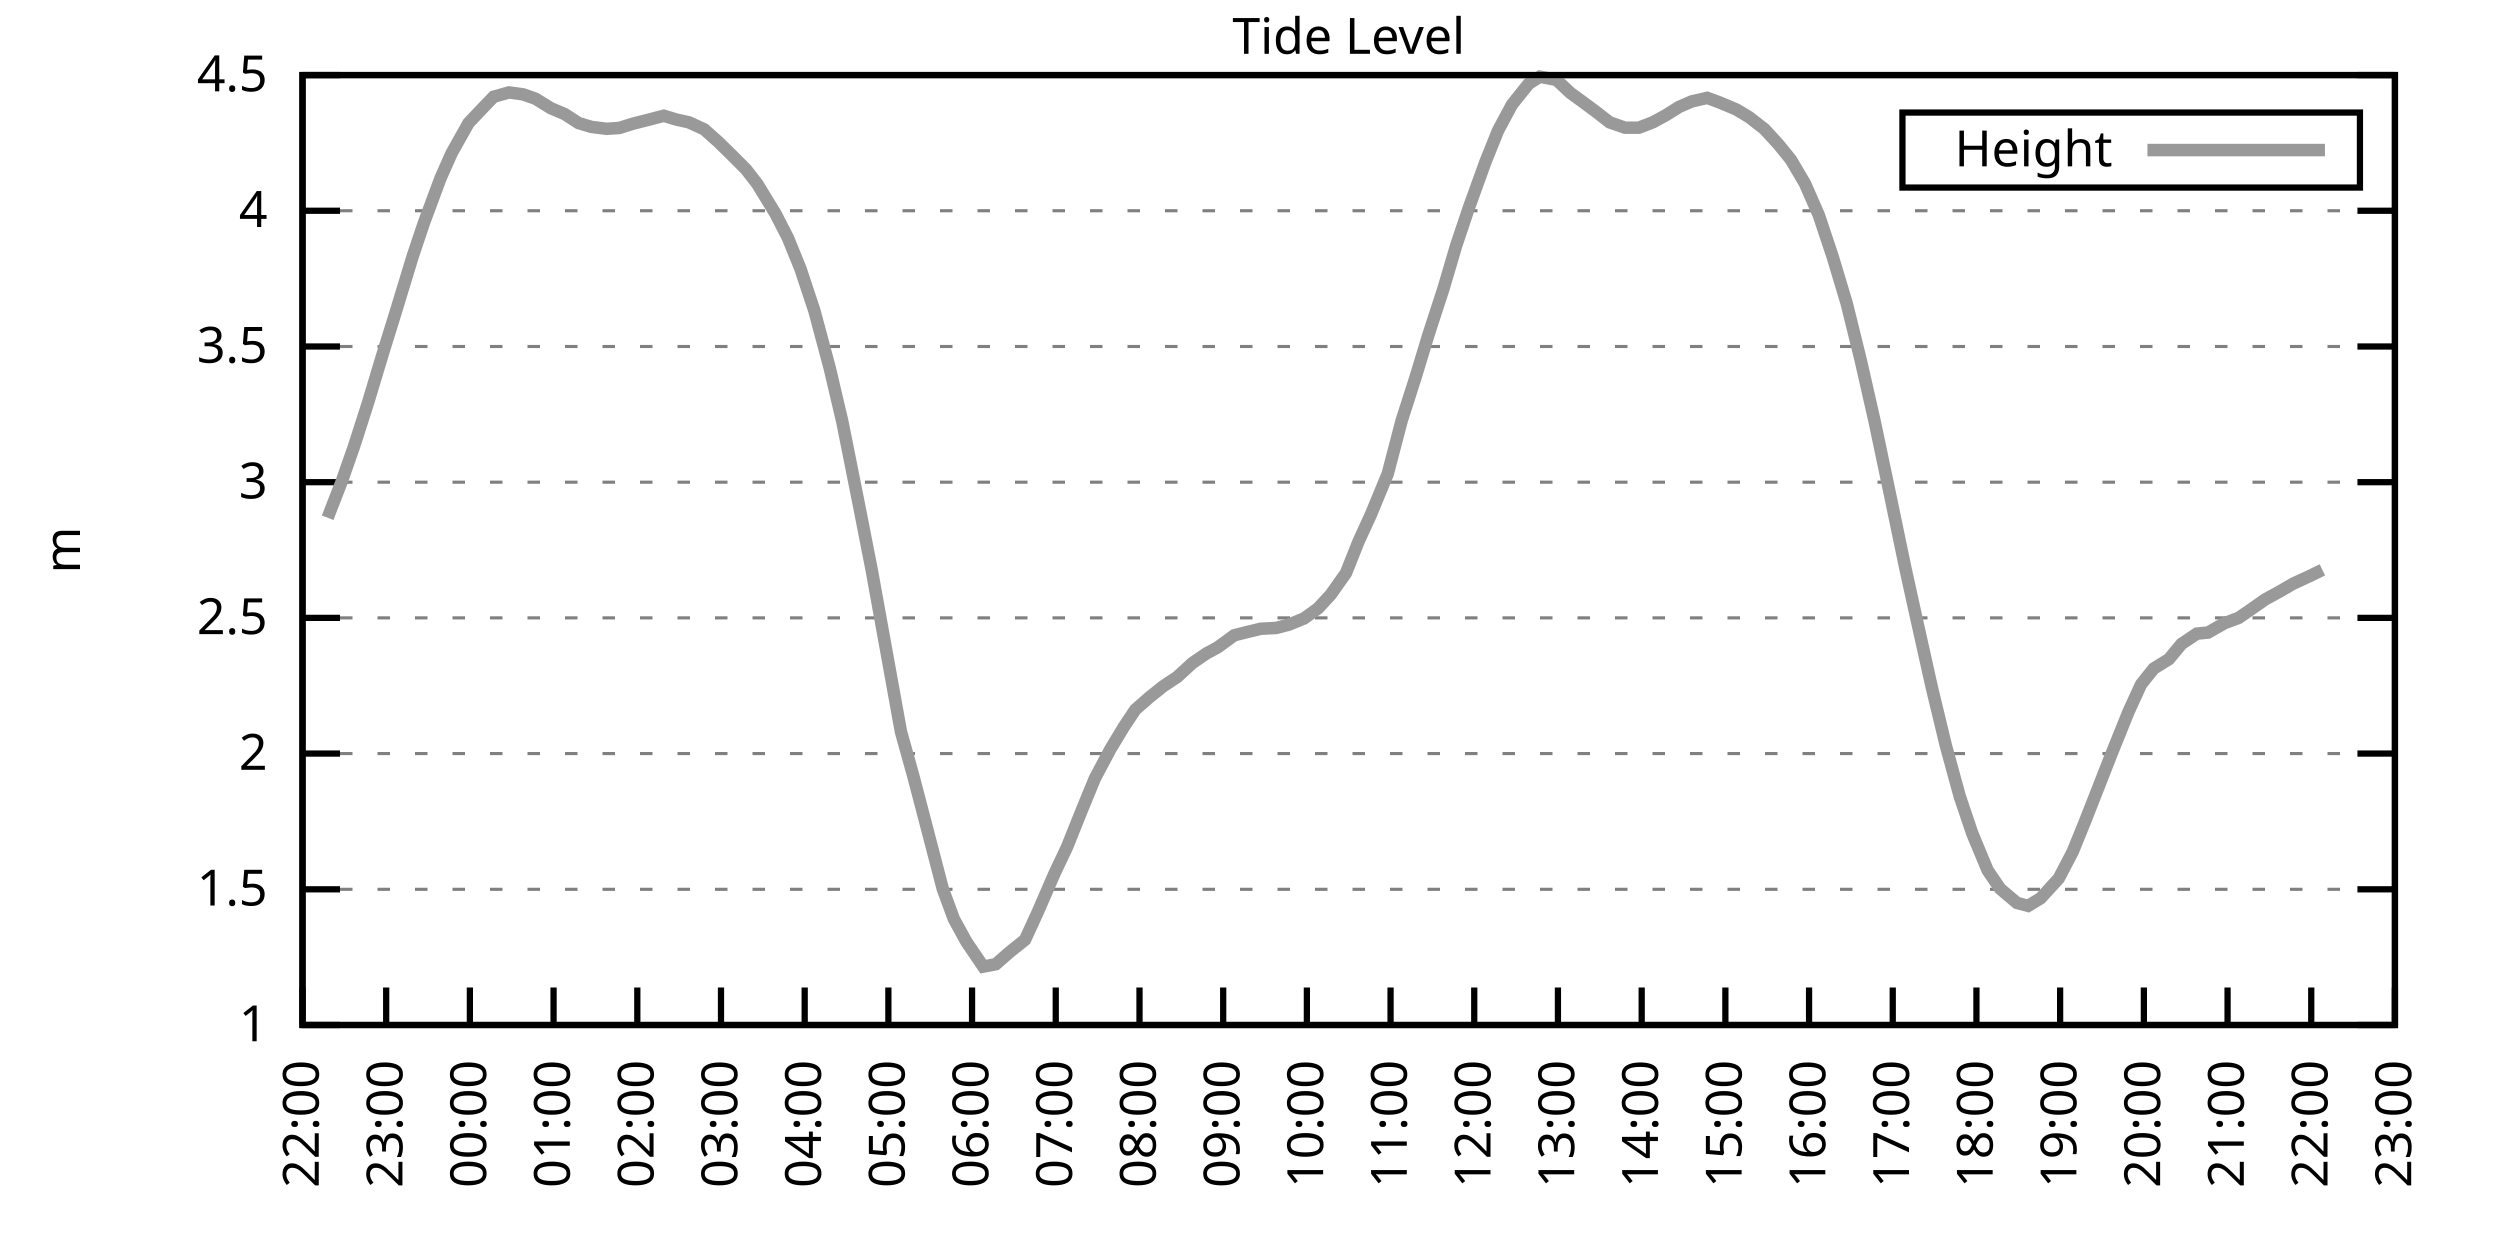
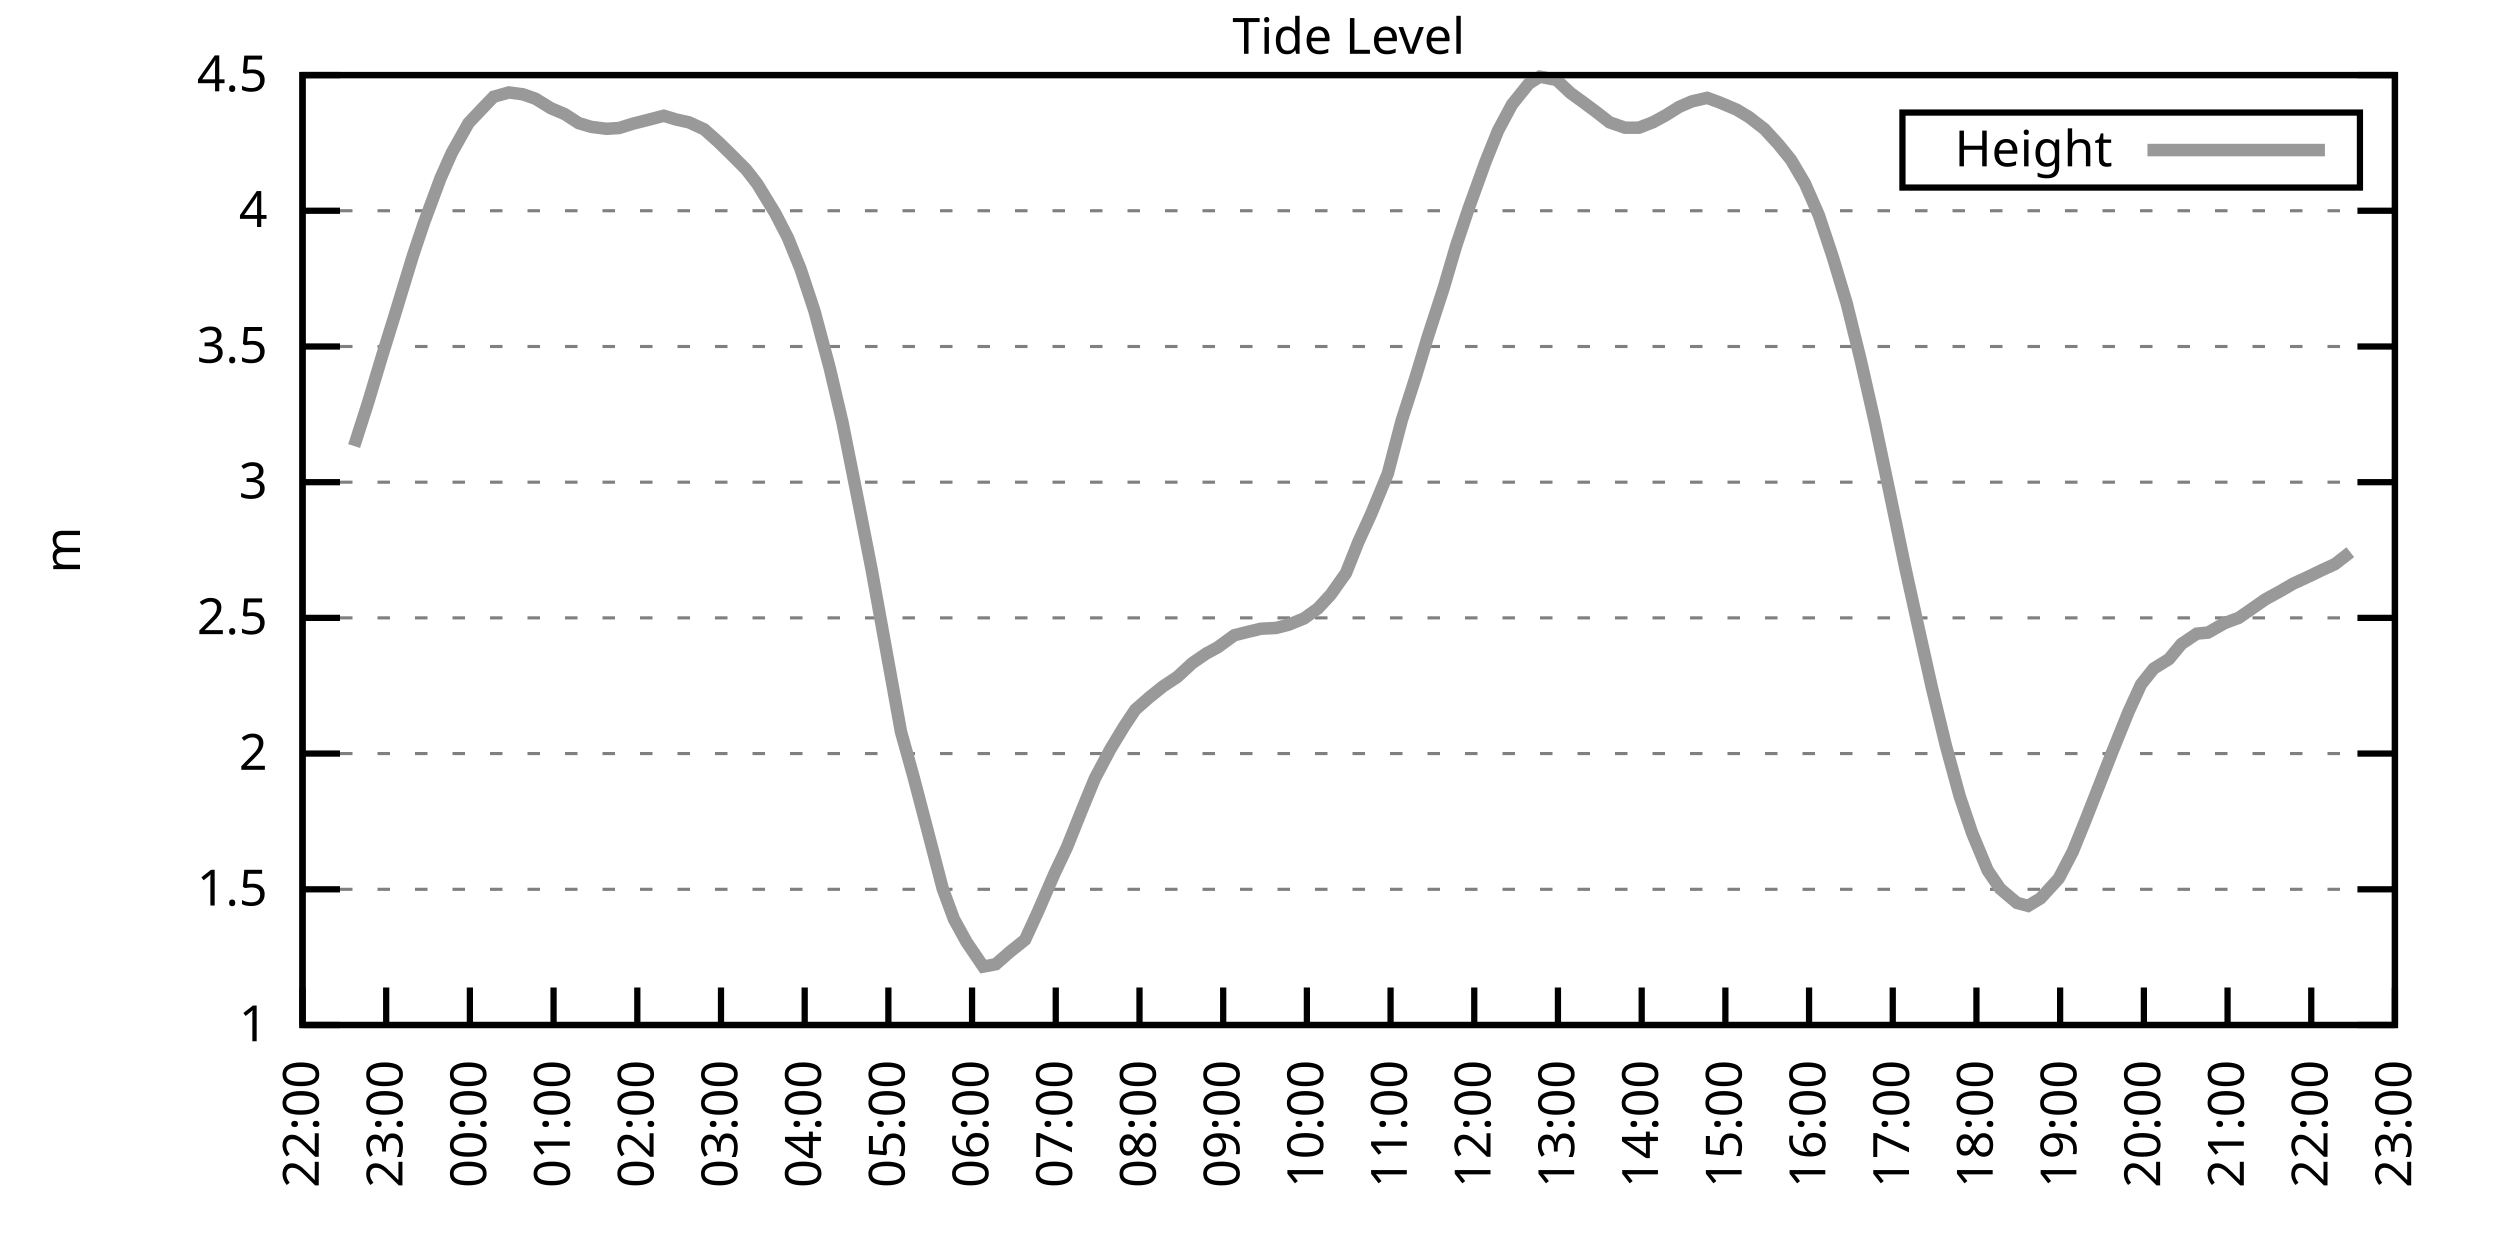
<svg xmlns="http://www.w3.org/2000/svg" xmlns:xlink="http://www.w3.org/1999/xlink" width="400" height="200" viewBox="0 0 400 200">
  <g id="gnuplot_canvas">
    <rect x="0" y="0" width="400" height="200" fill="none" />
    <defs>
      <circle id="gpDot" r="0.5" stroke-width="0.5" stroke="currentColor" />
      <path id="gpPt0" stroke-width="0.333" stroke="currentColor" d="M-1,0 h2 M0,-1 v2" />
      <path id="gpPt1" stroke-width="0.333" stroke="currentColor" d="M-1,-1 L1,1 M1,-1 L-1,1" />
      <path id="gpPt2" stroke-width="0.333" stroke="currentColor" d="M-1,0 L1,0 M0,-1 L0,1 M-1,-1 L1,1 M-1,1 L1,-1" />
      <rect id="gpPt3" stroke-width="0.333" stroke="currentColor" x="-1" y="-1" width="2" height="2" />
      <rect id="gpPt4" stroke-width="0.333" stroke="currentColor" fill="currentColor" x="-1" y="-1" width="2" height="2" />
      <circle id="gpPt5" stroke-width="0.333" stroke="currentColor" cx="0" cy="0" r="1" />
      <use xlink:href="#gpPt5" id="gpPt6" fill="currentColor" stroke="none" />
      <path id="gpPt7" stroke-width="0.333" stroke="currentColor" d="M0,-1.33 L-1.33,0.67 L1.33,0.67 z" />
      <use xlink:href="#gpPt7" id="gpPt8" fill="currentColor" stroke="none" />
      <use xlink:href="#gpPt7" id="gpPt9" stroke="currentColor" transform="rotate(180)" />
      <use xlink:href="#gpPt9" id="gpPt10" fill="currentColor" stroke="none" />
      <use xlink:href="#gpPt3" id="gpPt11" stroke="currentColor" transform="rotate(45)" />
      <use xlink:href="#gpPt11" id="gpPt12" fill="currentColor" stroke="none" />
      <path id="gpPt13" stroke-width="0.333" stroke="currentColor" d="M0,1.330 L1.265,0.411 L0.782,-1.067 L-0.782,-1.076 L-1.265,0.411 z" />
      <use xlink:href="#gpPt13" id="gpPt14" fill="currentColor" stroke="none" />
      <filter id="textbox" filterUnits="objectBoundingBox" x="0" y="0" height="1" width="1">
        <feFlood flood-color="white" flood-opacity="1" result="bgnd" />
        <feComposite in="SourceGraphic" in2="bgnd" operator="atop" />
      </filter>
      <filter id="greybox" filterUnits="objectBoundingBox" x="0" y="0" height="1" width="1">
        <feFlood flood-color="lightgrey" flood-opacity="1" result="grey" />
        <feComposite in="SourceGraphic" in2="grey" operator="atop" />
      </filter>
    </defs>
    <g fill="none" color="white" stroke="currentColor" stroke-width="1.00" stroke-linecap="butt" stroke-linejoin="miter">
</g>
    <g fill="none" color="black" stroke="currentColor" stroke-width="1.00" stroke-linecap="butt" stroke-linejoin="miter">
      <g stroke="none" shape-rendering="crispEdges">
        <polygon fill="rgb(255, 255, 255)" points="48.40,164.00 383.18,164.00 383.18,12.02 48.40,12.02 " />
      </g>
    </g>
    <g fill="none" color="black" stroke="currentColor" stroke-width="1.00" stroke-linecap="butt" stroke-linejoin="miter">
</g>
    <g fill="none" color="black" stroke="black" stroke-width="0.50" stroke-linecap="butt" stroke-linejoin="miter">
</g>
    <g fill="none" color="gray" stroke="currentColor" stroke-width="0.50" stroke-linecap="butt" stroke-linejoin="miter">
      <path stroke="gray" stroke-dasharray="2,4" class="gridline" d="M48.40,164.00 L383.19,164.00  " />
    </g>
    <g fill="none" color="gray" stroke="gray" stroke-width="1.00" stroke-linecap="butt" stroke-linejoin="miter">
</g>
    <g fill="none" color="black" stroke="currentColor" stroke-width="1.00" stroke-linecap="butt" stroke-linejoin="miter">
      <path stroke="black" d="M48.40,164.00 L54.40,164.00 M383.19,164.00 L377.19,164.00  " />
      <g transform="translate(42.80,166.60)" stroke="none" fill="black" font-family="Sans" font-size="8.00" text-anchor="end">
        <text>
          <tspan font-family="Sans"> 1</tspan>
        </text>
      </g>
    </g>
    <g fill="none" color="black" stroke="currentColor" stroke-width="1.00" stroke-linecap="butt" stroke-linejoin="miter">
</g>
    <g fill="none" color="black" stroke="black" stroke-width="0.50" stroke-linecap="butt" stroke-linejoin="miter">
</g>
    <g fill="none" color="gray" stroke="currentColor" stroke-width="0.50" stroke-linecap="butt" stroke-linejoin="miter">
      <path stroke="gray" stroke-dasharray="2,4" class="gridline" d="M48.40,142.29 L383.19,142.29  " />
    </g>
    <g fill="none" color="gray" stroke="gray" stroke-width="1.00" stroke-linecap="butt" stroke-linejoin="miter">
</g>
    <g fill="none" color="black" stroke="currentColor" stroke-width="1.00" stroke-linecap="butt" stroke-linejoin="miter">
      <path stroke="black" d="M48.40,142.29 L54.40,142.29 M383.19,142.29 L377.19,142.29  " />
      <g transform="translate(42.80,144.89)" stroke="none" fill="black" font-family="Sans" font-size="8.00" text-anchor="end">
        <text>
          <tspan font-family="Sans"> 1.5</tspan>
        </text>
      </g>
    </g>
    <g fill="none" color="black" stroke="currentColor" stroke-width="1.00" stroke-linecap="butt" stroke-linejoin="miter">
</g>
    <g fill="none" color="black" stroke="black" stroke-width="0.50" stroke-linecap="butt" stroke-linejoin="miter">
</g>
    <g fill="none" color="gray" stroke="currentColor" stroke-width="0.50" stroke-linecap="butt" stroke-linejoin="miter">
      <path stroke="gray" stroke-dasharray="2,4" class="gridline" d="M48.40,120.57 L383.19,120.57  " />
    </g>
    <g fill="none" color="gray" stroke="gray" stroke-width="1.00" stroke-linecap="butt" stroke-linejoin="miter">
</g>
    <g fill="none" color="black" stroke="currentColor" stroke-width="1.00" stroke-linecap="butt" stroke-linejoin="miter">
      <path stroke="black" d="M48.40,120.57 L54.40,120.57 M383.19,120.57 L377.19,120.57  " />
      <g transform="translate(42.80,123.17)" stroke="none" fill="black" font-family="Sans" font-size="8.00" text-anchor="end">
        <text>
          <tspan font-family="Sans"> 2</tspan>
        </text>
      </g>
    </g>
    <g fill="none" color="black" stroke="currentColor" stroke-width="1.00" stroke-linecap="butt" stroke-linejoin="miter">
</g>
    <g fill="none" color="black" stroke="black" stroke-width="0.50" stroke-linecap="butt" stroke-linejoin="miter">
</g>
    <g fill="none" color="gray" stroke="currentColor" stroke-width="0.50" stroke-linecap="butt" stroke-linejoin="miter">
      <path stroke="gray" stroke-dasharray="2,4" class="gridline" d="M48.40,98.86 L383.19,98.86  " />
    </g>
    <g fill="none" color="gray" stroke="gray" stroke-width="1.00" stroke-linecap="butt" stroke-linejoin="miter">
</g>
    <g fill="none" color="black" stroke="currentColor" stroke-width="1.00" stroke-linecap="butt" stroke-linejoin="miter">
      <path stroke="black" d="M48.40,98.86 L54.40,98.86 M383.19,98.86 L377.19,98.86  " />
      <g transform="translate(42.80,101.46)" stroke="none" fill="black" font-family="Sans" font-size="8.00" text-anchor="end">
        <text>
          <tspan font-family="Sans"> 2.5</tspan>
        </text>
      </g>
    </g>
    <g fill="none" color="black" stroke="currentColor" stroke-width="1.00" stroke-linecap="butt" stroke-linejoin="miter">
</g>
    <g fill="none" color="black" stroke="black" stroke-width="0.50" stroke-linecap="butt" stroke-linejoin="miter">
</g>
    <g fill="none" color="gray" stroke="currentColor" stroke-width="0.50" stroke-linecap="butt" stroke-linejoin="miter">
      <path stroke="gray" stroke-dasharray="2,4" class="gridline" d="M48.40,77.15 L383.19,77.15  " />
    </g>
    <g fill="none" color="gray" stroke="gray" stroke-width="1.00" stroke-linecap="butt" stroke-linejoin="miter">
</g>
    <g fill="none" color="black" stroke="currentColor" stroke-width="1.00" stroke-linecap="butt" stroke-linejoin="miter">
      <path stroke="black" d="M48.40,77.15 L54.40,77.15 M383.19,77.15 L377.19,77.15  " />
      <g transform="translate(42.80,79.75)" stroke="none" fill="black" font-family="Sans" font-size="8.00" text-anchor="end">
        <text>
          <tspan font-family="Sans"> 3</tspan>
        </text>
      </g>
    </g>
    <g fill="none" color="black" stroke="currentColor" stroke-width="1.00" stroke-linecap="butt" stroke-linejoin="miter">
</g>
    <g fill="none" color="black" stroke="black" stroke-width="0.50" stroke-linecap="butt" stroke-linejoin="miter">
</g>
    <g fill="none" color="gray" stroke="currentColor" stroke-width="0.50" stroke-linecap="butt" stroke-linejoin="miter">
      <path stroke="gray" stroke-dasharray="2,4" class="gridline" d="M48.40,55.44 L383.19,55.44  " />
    </g>
    <g fill="none" color="gray" stroke="gray" stroke-width="1.00" stroke-linecap="butt" stroke-linejoin="miter">
</g>
    <g fill="none" color="black" stroke="currentColor" stroke-width="1.00" stroke-linecap="butt" stroke-linejoin="miter">
      <path stroke="black" d="M48.40,55.44 L54.40,55.44 M383.19,55.44 L377.19,55.44  " />
      <g transform="translate(42.80,58.04)" stroke="none" fill="black" font-family="Sans" font-size="8.00" text-anchor="end">
        <text>
          <tspan font-family="Sans"> 3.5</tspan>
        </text>
      </g>
    </g>
    <g fill="none" color="black" stroke="currentColor" stroke-width="1.00" stroke-linecap="butt" stroke-linejoin="miter">
</g>
    <g fill="none" color="black" stroke="black" stroke-width="0.50" stroke-linecap="butt" stroke-linejoin="miter">
</g>
    <g fill="none" color="gray" stroke="currentColor" stroke-width="0.50" stroke-linecap="butt" stroke-linejoin="miter">
      <path stroke="gray" stroke-dasharray="2,4" class="gridline" d="M48.40,33.72 L383.19,33.72  " />
    </g>
    <g fill="none" color="gray" stroke="gray" stroke-width="1.00" stroke-linecap="butt" stroke-linejoin="miter">
</g>
    <g fill="none" color="black" stroke="currentColor" stroke-width="1.00" stroke-linecap="butt" stroke-linejoin="miter">
      <path stroke="black" d="M48.40,33.72 L54.40,33.72 M383.19,33.72 L377.19,33.72  " />
      <g transform="translate(42.80,36.32)" stroke="none" fill="black" font-family="Sans" font-size="8.00" text-anchor="end">
        <text>
          <tspan font-family="Sans"> 4</tspan>
        </text>
      </g>
    </g>
    <g fill="none" color="black" stroke="currentColor" stroke-width="1.00" stroke-linecap="butt" stroke-linejoin="miter">
</g>
    <g fill="none" color="black" stroke="black" stroke-width="0.50" stroke-linecap="butt" stroke-linejoin="miter">
</g>
    <g fill="none" color="gray" stroke="currentColor" stroke-width="0.50" stroke-linecap="butt" stroke-linejoin="miter">
      <path stroke="gray" stroke-dasharray="2,4" class="gridline" d="M48.40,12.01 L383.19,12.01  " />
    </g>
    <g fill="none" color="gray" stroke="gray" stroke-width="1.00" stroke-linecap="butt" stroke-linejoin="miter">
</g>
    <g fill="none" color="black" stroke="currentColor" stroke-width="1.00" stroke-linecap="butt" stroke-linejoin="miter">
      <path stroke="black" d="M48.40,12.01 L54.40,12.01 M383.19,12.01 L377.19,12.01  " />
      <g transform="translate(42.80,14.61)" stroke="none" fill="black" font-family="Sans" font-size="8.00" text-anchor="end">
        <text>
          <tspan font-family="Sans"> 4.5</tspan>
        </text>
      </g>
    </g>
    <g fill="none" color="black" stroke="currentColor" stroke-width="1.00" stroke-linecap="butt" stroke-linejoin="miter">
      <path stroke="black" d="M48.40,164.00 L48.40,158.00  " />
      <g transform="translate(51.00,169.60) rotate(270.00)" stroke="none" fill="black" font-family="Sans" font-size="8.00" text-anchor="end">
        <text>
          <tspan font-family="Sans">22:00</tspan>
        </text>
      </g>
    </g>
    <g fill="none" color="black" stroke="currentColor" stroke-width="1.00" stroke-linecap="butt" stroke-linejoin="miter">
      <path stroke="black" d="M61.79,164.00 L61.79,158.00  " />
      <g transform="translate(64.39,169.60) rotate(270.00)" stroke="none" fill="black" font-family="Sans" font-size="8.00" text-anchor="end">
        <text>
          <tspan font-family="Sans">23:00</tspan>
        </text>
      </g>
    </g>
    <g fill="none" color="black" stroke="currentColor" stroke-width="1.00" stroke-linecap="butt" stroke-linejoin="miter">
      <path stroke="black" d="M75.18,164.00 L75.18,158.00  " />
      <g transform="translate(77.78,169.60) rotate(270.00)" stroke="none" fill="black" font-family="Sans" font-size="8.00" text-anchor="end">
        <text>
          <tspan font-family="Sans">00:00</tspan>
        </text>
      </g>
    </g>
    <g fill="none" color="black" stroke="currentColor" stroke-width="1.00" stroke-linecap="butt" stroke-linejoin="miter">
      <path stroke="black" d="M88.57,164.00 L88.57,158.00  " />
      <g transform="translate(91.17,169.60) rotate(270.00)" stroke="none" fill="black" font-family="Sans" font-size="8.00" text-anchor="end">
        <text>
          <tspan font-family="Sans">01:00</tspan>
        </text>
      </g>
    </g>
    <g fill="none" color="black" stroke="currentColor" stroke-width="1.00" stroke-linecap="butt" stroke-linejoin="miter">
      <path stroke="black" d="M101.97,164.00 L101.97,158.00  " />
      <g transform="translate(104.57,169.60) rotate(270.00)" stroke="none" fill="black" font-family="Sans" font-size="8.00" text-anchor="end">
        <text>
          <tspan font-family="Sans">02:00</tspan>
        </text>
      </g>
    </g>
    <g fill="none" color="black" stroke="currentColor" stroke-width="1.00" stroke-linecap="butt" stroke-linejoin="miter">
      <path stroke="black" d="M115.36,164.00 L115.36,158.00  " />
      <g transform="translate(117.96,169.60) rotate(270.00)" stroke="none" fill="black" font-family="Sans" font-size="8.00" text-anchor="end">
        <text>
          <tspan font-family="Sans">03:00</tspan>
        </text>
      </g>
    </g>
    <g fill="none" color="black" stroke="currentColor" stroke-width="1.00" stroke-linecap="butt" stroke-linejoin="miter">
      <path stroke="black" d="M128.75,164.00 L128.75,158.00  " />
      <g transform="translate(131.35,169.60) rotate(270.00)" stroke="none" fill="black" font-family="Sans" font-size="8.00" text-anchor="end">
        <text>
          <tspan font-family="Sans">04:00</tspan>
        </text>
      </g>
    </g>
    <g fill="none" color="black" stroke="currentColor" stroke-width="1.00" stroke-linecap="butt" stroke-linejoin="miter">
      <path stroke="black" d="M142.14,164.00 L142.14,158.00  " />
      <g transform="translate(144.74,169.60) rotate(270.00)" stroke="none" fill="black" font-family="Sans" font-size="8.00" text-anchor="end">
        <text>
          <tspan font-family="Sans">05:00</tspan>
        </text>
      </g>
    </g>
    <g fill="none" color="black" stroke="currentColor" stroke-width="1.00" stroke-linecap="butt" stroke-linejoin="miter">
      <path stroke="black" d="M155.53,164.00 L155.53,158.00  " />
      <g transform="translate(158.13,169.60) rotate(270.00)" stroke="none" fill="black" font-family="Sans" font-size="8.00" text-anchor="end">
        <text>
          <tspan font-family="Sans">06:00</tspan>
        </text>
      </g>
    </g>
    <g fill="none" color="black" stroke="currentColor" stroke-width="1.00" stroke-linecap="butt" stroke-linejoin="miter">
      <path stroke="black" d="M168.92,164.00 L168.92,158.00  " />
      <g transform="translate(171.52,169.60) rotate(270.00)" stroke="none" fill="black" font-family="Sans" font-size="8.00" text-anchor="end">
        <text>
          <tspan font-family="Sans">07:00</tspan>
        </text>
      </g>
    </g>
    <g fill="none" color="black" stroke="currentColor" stroke-width="1.00" stroke-linecap="butt" stroke-linejoin="miter">
      <path stroke="black" d="M182.32,164.00 L182.32,158.00  " />
      <g transform="translate(184.92,169.60) rotate(270.00)" stroke="none" fill="black" font-family="Sans" font-size="8.00" text-anchor="end">
        <text>
          <tspan font-family="Sans">08:00</tspan>
        </text>
      </g>
    </g>
    <g fill="none" color="black" stroke="currentColor" stroke-width="1.00" stroke-linecap="butt" stroke-linejoin="miter">
      <path stroke="black" d="M195.71,164.00 L195.71,158.00  " />
      <g transform="translate(198.31,169.60) rotate(270.00)" stroke="none" fill="black" font-family="Sans" font-size="8.00" text-anchor="end">
        <text>
          <tspan font-family="Sans">09:00</tspan>
        </text>
      </g>
    </g>
    <g fill="none" color="black" stroke="currentColor" stroke-width="1.00" stroke-linecap="butt" stroke-linejoin="miter">
      <path stroke="black" d="M209.10,164.00 L209.10,158.00  " />
      <g transform="translate(211.70,169.60) rotate(270.00)" stroke="none" fill="black" font-family="Sans" font-size="8.00" text-anchor="end">
        <text>
          <tspan font-family="Sans">10:00</tspan>
        </text>
      </g>
    </g>
    <g fill="none" color="black" stroke="currentColor" stroke-width="1.00" stroke-linecap="butt" stroke-linejoin="miter">
      <path stroke="black" d="M222.49,164.00 L222.49,158.00  " />
      <g transform="translate(225.09,169.60) rotate(270.00)" stroke="none" fill="black" font-family="Sans" font-size="8.00" text-anchor="end">
        <text>
          <tspan font-family="Sans">11:00</tspan>
        </text>
      </g>
    </g>
    <g fill="none" color="black" stroke="currentColor" stroke-width="1.00" stroke-linecap="butt" stroke-linejoin="miter">
      <path stroke="black" d="M235.88,164.00 L235.88,158.00  " />
      <g transform="translate(238.48,169.60) rotate(270.00)" stroke="none" fill="black" font-family="Sans" font-size="8.00" text-anchor="end">
        <text>
          <tspan font-family="Sans">12:00</tspan>
        </text>
      </g>
    </g>
    <g fill="none" color="black" stroke="currentColor" stroke-width="1.00" stroke-linecap="butt" stroke-linejoin="miter">
      <path stroke="black" d="M249.27,164.00 L249.27,158.00  " />
      <g transform="translate(251.87,169.60) rotate(270.00)" stroke="none" fill="black" font-family="Sans" font-size="8.00" text-anchor="end">
        <text>
          <tspan font-family="Sans">13:00</tspan>
        </text>
      </g>
    </g>
    <g fill="none" color="black" stroke="currentColor" stroke-width="1.00" stroke-linecap="butt" stroke-linejoin="miter">
      <path stroke="black" d="M262.67,164.00 L262.67,158.00  " />
      <g transform="translate(265.27,169.60) rotate(270.00)" stroke="none" fill="black" font-family="Sans" font-size="8.00" text-anchor="end">
        <text>
          <tspan font-family="Sans">14:00</tspan>
        </text>
      </g>
    </g>
    <g fill="none" color="black" stroke="currentColor" stroke-width="1.00" stroke-linecap="butt" stroke-linejoin="miter">
      <path stroke="black" d="M276.06,164.00 L276.06,158.00  " />
      <g transform="translate(278.66,169.60) rotate(270.00)" stroke="none" fill="black" font-family="Sans" font-size="8.00" text-anchor="end">
        <text>
          <tspan font-family="Sans">15:00</tspan>
        </text>
      </g>
    </g>
    <g fill="none" color="black" stroke="currentColor" stroke-width="1.00" stroke-linecap="butt" stroke-linejoin="miter">
      <path stroke="black" d="M289.45,164.00 L289.45,158.00  " />
      <g transform="translate(292.05,169.60) rotate(270.00)" stroke="none" fill="black" font-family="Sans" font-size="8.00" text-anchor="end">
        <text>
          <tspan font-family="Sans">16:00</tspan>
        </text>
      </g>
    </g>
    <g fill="none" color="black" stroke="currentColor" stroke-width="1.00" stroke-linecap="butt" stroke-linejoin="miter">
      <path stroke="black" d="M302.84,164.00 L302.84,158.00  " />
      <g transform="translate(305.44,169.60) rotate(270.00)" stroke="none" fill="black" font-family="Sans" font-size="8.00" text-anchor="end">
        <text>
          <tspan font-family="Sans">17:00</tspan>
        </text>
      </g>
    </g>
    <g fill="none" color="black" stroke="currentColor" stroke-width="1.00" stroke-linecap="butt" stroke-linejoin="miter">
      <path stroke="black" d="M316.23,164.00 L316.23,158.00  " />
      <g transform="translate(318.83,169.60) rotate(270.00)" stroke="none" fill="black" font-family="Sans" font-size="8.00" text-anchor="end">
        <text>
          <tspan font-family="Sans">18:00</tspan>
        </text>
      </g>
    </g>
    <g fill="none" color="black" stroke="currentColor" stroke-width="1.00" stroke-linecap="butt" stroke-linejoin="miter">
      <path stroke="black" d="M329.62,164.00 L329.62,158.00  " />
      <g transform="translate(332.22,169.60) rotate(270.00)" stroke="none" fill="black" font-family="Sans" font-size="8.00" text-anchor="end">
        <text>
          <tspan font-family="Sans">19:00</tspan>
        </text>
      </g>
    </g>
    <g fill="none" color="black" stroke="currentColor" stroke-width="1.00" stroke-linecap="butt" stroke-linejoin="miter">
      <path stroke="black" d="M343.02,164.00 L343.02,158.00  " />
      <g transform="translate(345.62,169.60) rotate(270.00)" stroke="none" fill="black" font-family="Sans" font-size="8.00" text-anchor="end">
        <text>
          <tspan font-family="Sans">20:00</tspan>
        </text>
      </g>
    </g>
    <g fill="none" color="black" stroke="currentColor" stroke-width="1.00" stroke-linecap="butt" stroke-linejoin="miter">
      <path stroke="black" d="M356.41,164.00 L356.41,158.00  " />
      <g transform="translate(359.01,169.60) rotate(270.00)" stroke="none" fill="black" font-family="Sans" font-size="8.00" text-anchor="end">
        <text>
          <tspan font-family="Sans">21:00</tspan>
        </text>
      </g>
    </g>
    <g fill="none" color="black" stroke="currentColor" stroke-width="1.00" stroke-linecap="butt" stroke-linejoin="miter">
      <path stroke="black" d="M369.80,164.00 L369.80,158.00  " />
      <g transform="translate(372.40,169.60) rotate(270.00)" stroke="none" fill="black" font-family="Sans" font-size="8.00" text-anchor="end">
        <text>
          <tspan font-family="Sans">22:00</tspan>
        </text>
      </g>
    </g>
    <g fill="none" color="black" stroke="currentColor" stroke-width="1.00" stroke-linecap="butt" stroke-linejoin="miter">
      <path stroke="black" d="M383.19,164.00 L383.19,158.00  " />
      <g transform="translate(385.79,169.60) rotate(270.00)" stroke="none" fill="black" font-family="Sans" font-size="8.00" text-anchor="end">
        <text>
          <tspan font-family="Sans">23:00</tspan>
        </text>
      </g>
    </g>
    <g fill="none" color="black" stroke="currentColor" stroke-width="1.00" stroke-linecap="butt" stroke-linejoin="miter">
</g>
    <g fill="none" color="black" stroke="currentColor" stroke-width="1.00" stroke-linecap="butt" stroke-linejoin="miter">
      <path stroke="black" d="M48.40,12.01 L48.40,164.00 L383.19,164.00 L383.19,12.01 L48.40,12.01 Z  " />
    </g>
    <g fill="none" color="black" stroke="currentColor" stroke-width="1.00" stroke-linecap="butt" stroke-linejoin="miter">
</g>
    <g fill="none" color="black" stroke="currentColor" stroke-width="1.00" stroke-linecap="butt" stroke-linejoin="miter">
      <path stroke="black" d="M304.39,30.01 L304.39,18.01 L377.59,18.01 L377.59,30.01 L304.39,30.01 Z  " />
    </g>
    <g id="Tide_level_plot_1">
      <g fill="none" color="white" stroke="black" stroke-width="2.00" stroke-linecap="butt" stroke-linejoin="miter">
</g>
      <g fill="none" color="black" stroke="currentColor" stroke-width="2.00" stroke-linecap="butt" stroke-linejoin="miter">
        <g transform="translate(337.99,26.61)" stroke="none" fill="black" font-family="Sans" font-size="8.00" text-anchor="end">
          <text>
            <tspan font-family="Sans">Height</tspan>
          </text>
        </g>
      </g>
      <g fill="none" color="black" stroke="currentColor" stroke-width="2.00" stroke-linecap="butt" stroke-linejoin="miter">
-         <path stroke="rgb(153, 153, 153)" d="M343.59,24.01 L371.99,24.01 M52.42,82.84 L54.65,77.11 L56.66,71.37 L58.89,64.42 L61.12,57.00 L63.13,50.53   L66.03,41.02 L67.82,35.68 L70.50,28.47 L72.28,24.47 L74.96,19.70 L76.97,17.57 L78.98,15.48 L81.43,14.79   L83.66,15.09 L85.67,15.79 L88.13,17.31 L90.36,18.26 L92.59,19.70 L94.60,20.30 L97.06,20.61 L99.06,20.48   L101.30,19.78 L103.53,19.22 L106.21,18.52 L108.22,19.13 L110.22,19.57 L112.68,20.70 L114.91,22.69 L116.92,24.65   L119.38,27.12 L121.16,29.42 L124.06,34.16 L126.07,38.07 L128.08,43.02 L130.31,49.75 L132.77,58.95 L134.78,67.51   L137.45,80.88 L139.46,91.13 L144.15,117.06 L146.16,124.27 L148.17,131.95 L150.85,142.24 L152.63,147.06 L154.64,150.71   L157.32,154.66 L159.33,154.27 L161.56,152.32 L164.01,150.36 L166.02,145.98 L168.70,139.81 L170.71,135.56 L173.17,129.43   L175.17,124.57 L177.63,119.92 L179.86,116.23 L181.65,113.54 L183.88,111.59 L186.11,109.80 L188.34,108.33 L190.80,106.07   L193.03,104.55 L194.81,103.59 L197.49,101.64 L199.73,101.08 L201.73,100.60 L204.19,100.47 L206.20,99.95 L208.65,98.95   L210.88,97.34 L212.89,95.17 L215.35,91.70 L217.36,86.66 L219.37,82.27 L222.04,75.80 L224.28,67.25 L226.51,60.30   L228.52,53.66 L230.97,46.14 L232.98,39.32 L234.99,33.33 L237.67,25.91 L239.68,20.91 L241.91,16.74 L244.59,13.40   L246.37,12.27 L249.05,12.79 L251.28,14.88 L253.07,16.18 L255.30,17.83 L257.53,19.57 L259.99,20.43 L262.22,20.43   L264.45,19.57 L266.46,18.48 L268.69,17.09 L270.70,16.22 L273.16,15.66 L275.16,16.40 L277.84,17.53 L279.85,18.74   L282.31,20.65 L284.54,23.08 L286.55,25.56 L288.78,29.34 L291.01,34.42 L293.24,41.11 L295.48,48.57 L297.71,57.61   L299.94,67.42 L302.39,79.06 L304.85,90.87 L306.63,98.95 L309.09,109.98 L311.32,119.23 L313.55,127.39 L315.56,133.34   L318.02,139.25 L320.03,142.20 L322.70,144.46 L324.49,144.94 L326.50,143.72 L329.40,140.55 L331.63,136.29 L333.64,131.34   L335.65,126.22 L337.88,120.53 L340.56,113.89 L342.57,109.50 L344.58,106.98 L347.03,105.46 L349.04,103.03 L351.50,101.38   L353.28,101.21 L355.96,99.69 L358.19,98.86 L360.20,97.47 L362.43,95.91 L364.89,94.56 L366.90,93.39 L369.35,92.26   L371.58,91.18  " />
+         <path stroke="rgb(153, 153, 153)" d="M343.59,24.01 L371.99,24.01 M56.66,71.37 L58.89,64.42 L61.12,57.00 L63.13,50.53 L66.03,41.02 L67.82,35.68   L70.50,28.47 L72.28,24.47 L74.96,19.70 L76.97,17.57 L78.98,15.48 L81.43,14.79 L83.66,15.09 L85.67,15.79   L88.13,17.31 L90.36,18.26 L92.59,19.70 L94.60,20.30 L97.06,20.61 L99.06,20.48 L101.30,19.78 L103.53,19.22   L106.21,18.52 L108.22,19.13 L110.22,19.57 L112.68,20.70 L114.91,22.69 L116.92,24.65 L119.38,27.12 L121.16,29.42   L124.06,34.16 L126.07,38.07 L128.08,43.02 L130.31,49.75 L132.77,58.95 L134.78,67.51 L137.45,80.88 L139.46,91.13   L144.15,117.06 L146.16,124.27 L148.17,131.95 L150.85,142.24 L152.63,147.06 L154.64,150.71 L157.32,154.66 L159.33,154.27   L161.56,152.32 L164.01,150.36 L166.02,145.98 L168.70,139.81 L170.71,135.56 L173.17,129.43 L175.17,124.57 L177.63,119.92   L179.86,116.23 L181.65,113.54 L183.88,111.59 L186.11,109.80 L188.34,108.33 L190.80,106.07 L193.03,104.55 L194.81,103.59   L197.49,101.64 L199.73,101.08 L201.73,100.60 L204.19,100.47 L206.20,99.95 L208.65,98.95 L210.88,97.34 L212.89,95.17   L215.35,91.70 L217.36,86.66 L219.37,82.27 L222.04,75.80 L224.28,67.25 L226.51,60.30 L228.52,53.66 L230.97,46.14   L232.98,39.32 L234.99,33.33 L237.67,25.91 L239.68,20.91 L241.91,16.74 L244.59,13.40 L246.37,12.27 L249.05,12.79   L251.28,14.88 L253.07,16.18 L255.30,17.83 L257.53,19.57 L259.99,20.43 L262.22,20.43 L264.45,19.57 L266.46,18.48   L268.69,17.09 L270.70,16.22 L273.16,15.66 L275.16,16.40 L277.84,17.53 L279.85,18.74 L282.31,20.65 L284.54,23.08   L286.55,25.56 L288.78,29.34 L291.01,34.42 L293.24,41.11 L295.48,48.57 L297.71,57.61 L299.94,67.42 L302.39,79.06   L304.85,90.87 L306.63,98.95 L309.09,109.98 L311.32,119.23 L313.55,127.39 L315.56,133.34 L318.02,139.25 L320.03,142.20   L322.70,144.46 L324.49,144.94 L326.50,143.72 L329.40,140.55 L331.63,136.29 L333.64,131.34 L335.65,126.22 L337.88,120.53   L340.56,113.89 L342.57,109.50 L344.58,106.98 L347.03,105.46 L349.04,103.03 L351.50,101.38 L353.28,101.21 L355.96,99.69   L358.19,98.86 L360.20,97.47 L362.43,95.91 L364.89,94.56 L366.90,93.39 L369.35,92.26 L371.58,91.18 L373.59,90.26   L376.05,88.35  " />
      </g>
    </g>
    <g fill="none" color="black" stroke="currentColor" stroke-width="2.00" stroke-linecap="butt" stroke-linejoin="miter">
</g>
    <g fill="none" color="black" stroke="black" stroke-width="1.00" stroke-linecap="butt" stroke-linejoin="miter">
</g>
    <g fill="none" color="black" stroke="currentColor" stroke-width="1.00" stroke-linecap="butt" stroke-linejoin="miter">
      <path stroke="black" d="M48.40,12.01 L48.40,164.00 L383.19,164.00 L383.19,12.01 L48.40,12.01 Z  " />
      <g transform="translate(12.80,88.01) rotate(270.00)" stroke="none" fill="black" font-family="Sans" font-size="8.00" text-anchor="middle">
        <text>
          <tspan font-family="Sans">m</tspan>
        </text>
      </g>
    </g>
    <g fill="none" color="black" stroke="currentColor" stroke-width="1.00" stroke-linecap="butt" stroke-linejoin="miter">
</g>
    <g fill="none" color="black" stroke="currentColor" stroke-width="1.00" stroke-linecap="butt" stroke-linejoin="miter">
      <g transform="translate(215.79,8.61)" stroke="none" fill="black" font-family="Sans" font-size="8.00" text-anchor="middle">
        <text>
          <tspan font-family="Sans">Tide Level</tspan>
        </text>
      </g>
    </g>
    <g fill="none" color="black" stroke="currentColor" stroke-width="1.00" stroke-linecap="butt" stroke-linejoin="miter">
</g>
  </g>
</svg>
